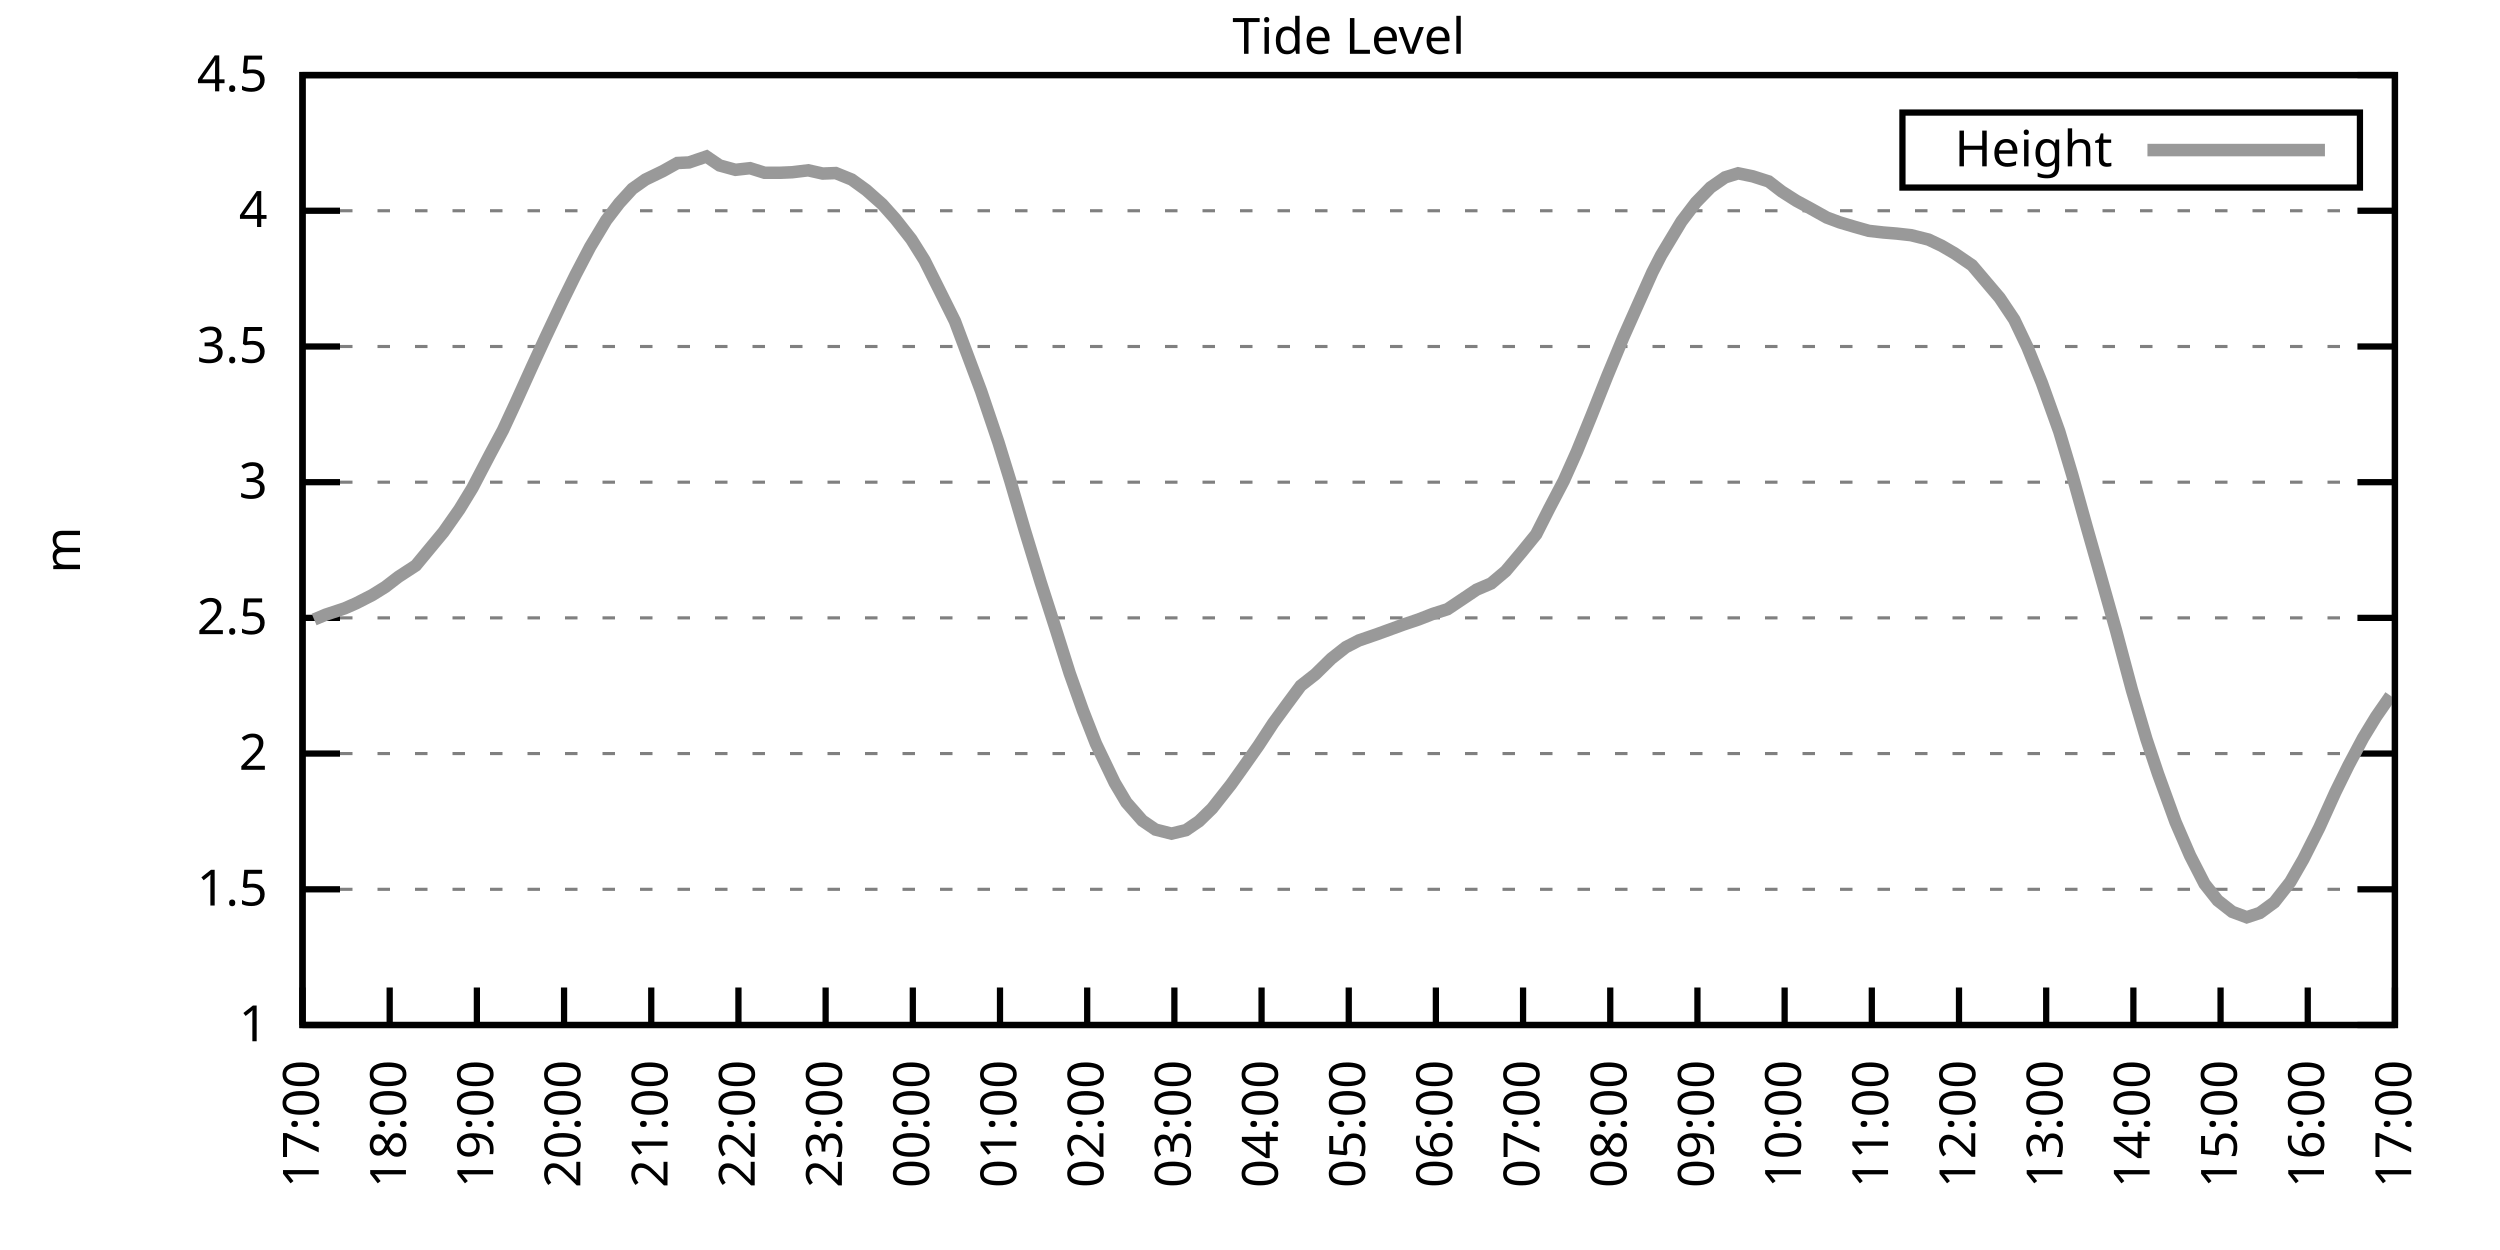
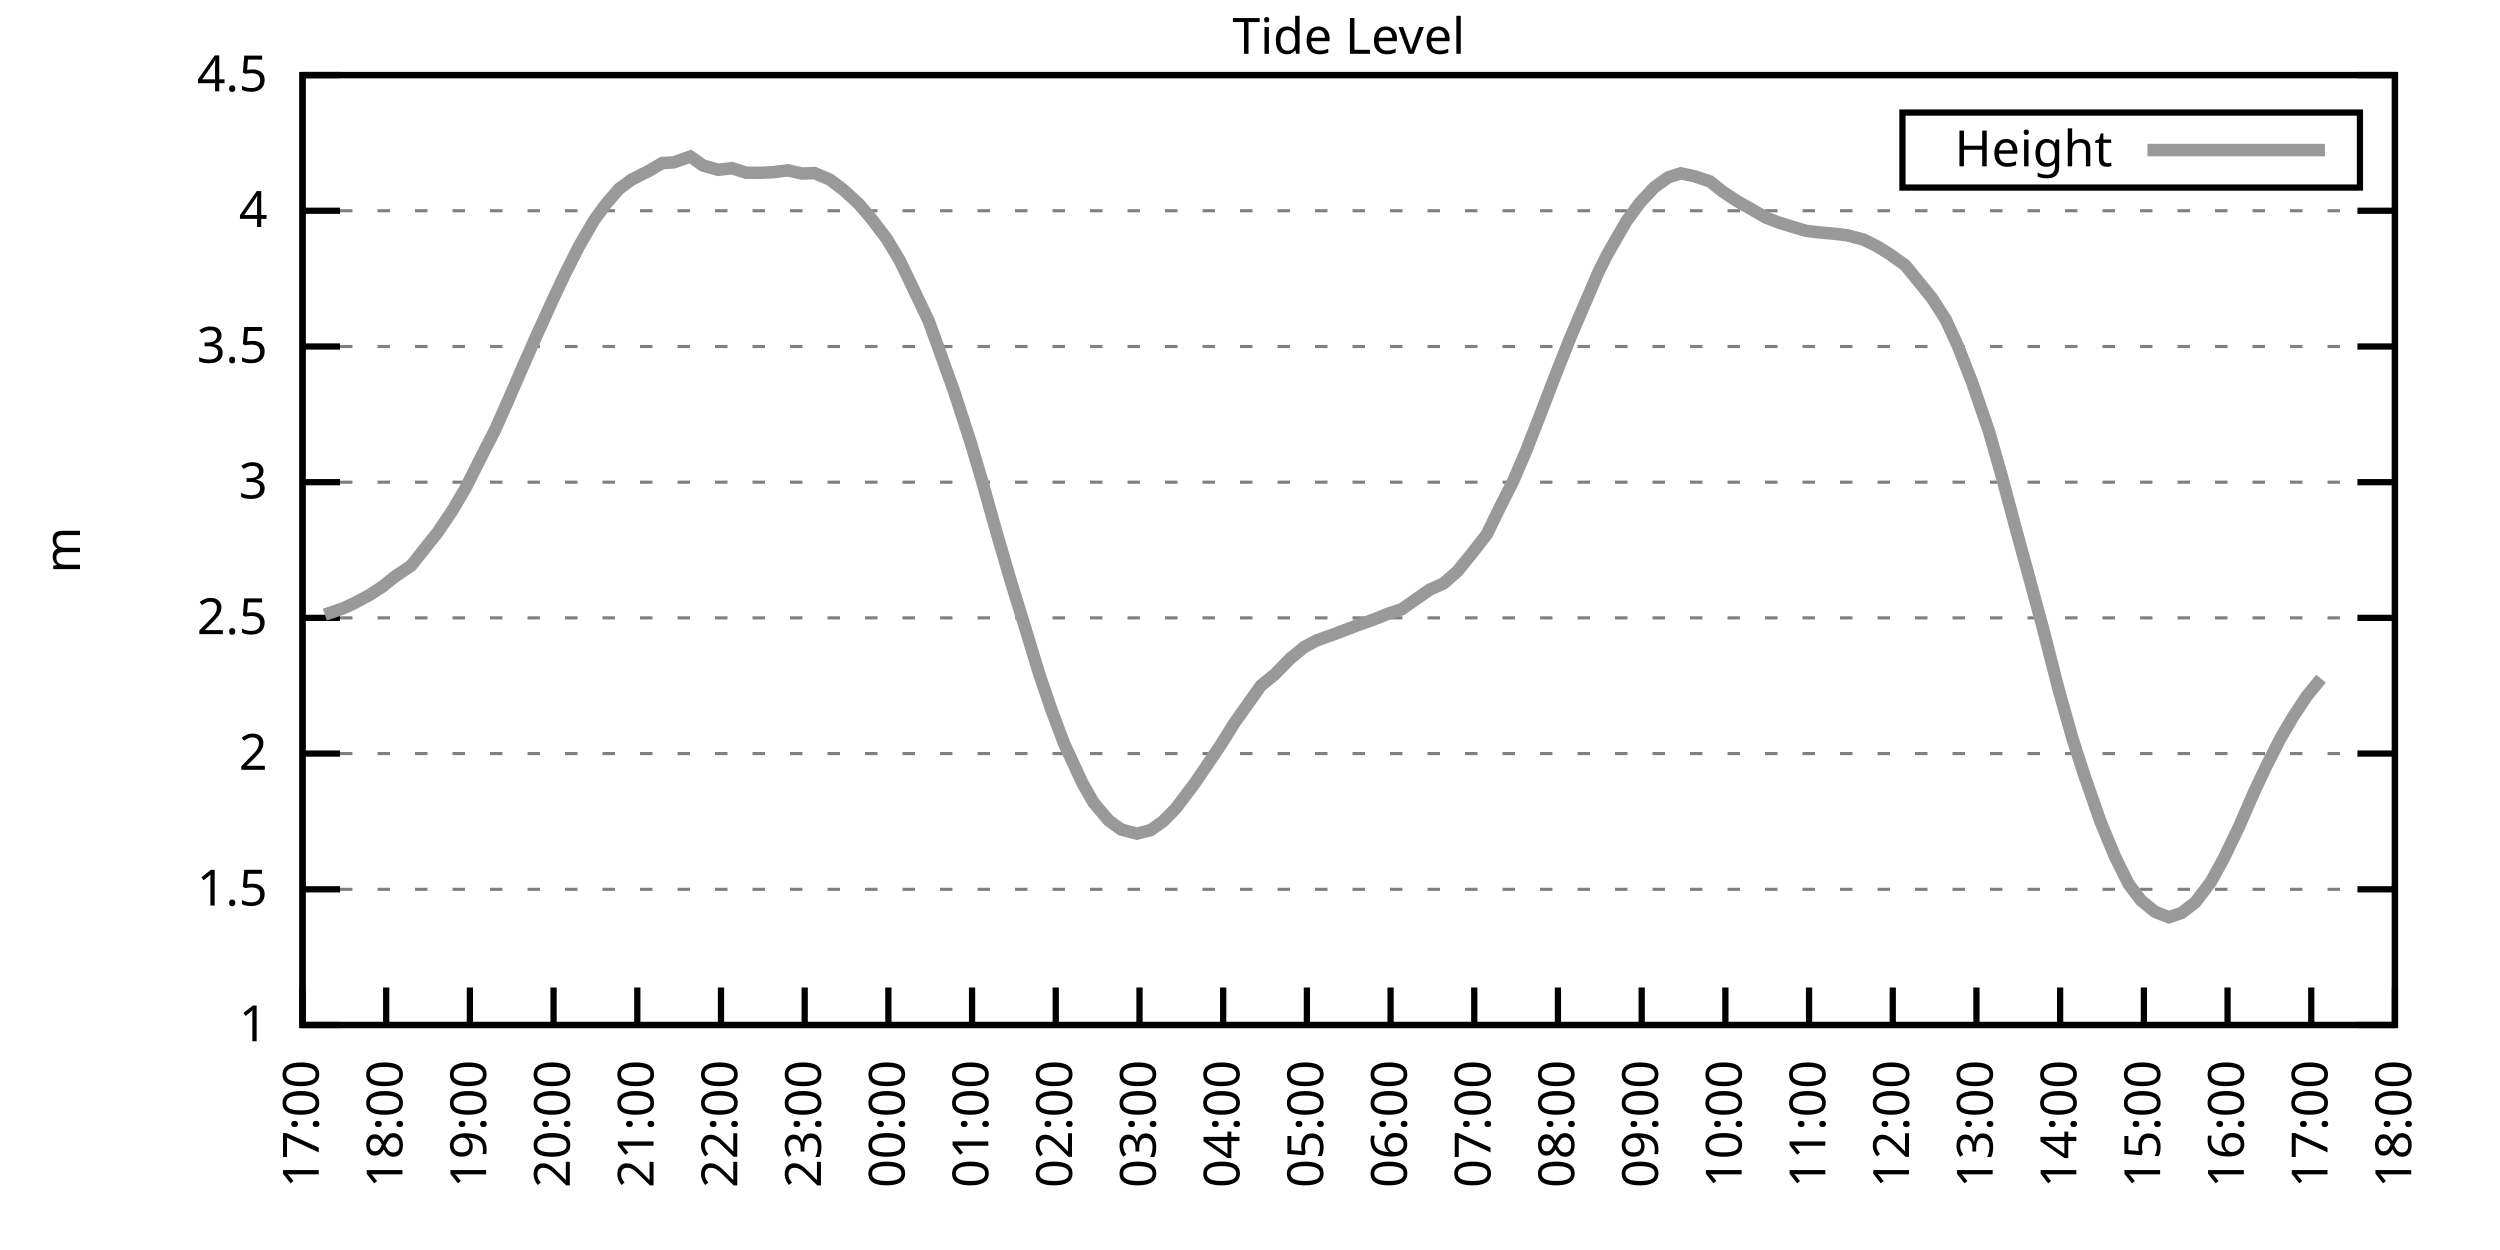
<svg xmlns="http://www.w3.org/2000/svg" xmlns:xlink="http://www.w3.org/1999/xlink" width="400" height="200" viewBox="0 0 400 200">
  <g id="gnuplot_canvas">
    <rect x="0" y="0" width="400" height="200" fill="none" />
    <defs>
      <circle id="gpDot" r="0.5" stroke-width="0.5" stroke="currentColor" />
      <path id="gpPt0" stroke-width="0.333" stroke="currentColor" d="M-1,0 h2 M0,-1 v2" />
      <path id="gpPt1" stroke-width="0.333" stroke="currentColor" d="M-1,-1 L1,1 M1,-1 L-1,1" />
      <path id="gpPt2" stroke-width="0.333" stroke="currentColor" d="M-1,0 L1,0 M0,-1 L0,1 M-1,-1 L1,1 M-1,1 L1,-1" />
      <rect id="gpPt3" stroke-width="0.333" stroke="currentColor" x="-1" y="-1" width="2" height="2" />
      <rect id="gpPt4" stroke-width="0.333" stroke="currentColor" fill="currentColor" x="-1" y="-1" width="2" height="2" />
      <circle id="gpPt5" stroke-width="0.333" stroke="currentColor" cx="0" cy="0" r="1" />
      <use xlink:href="#gpPt5" id="gpPt6" fill="currentColor" stroke="none" />
      <path id="gpPt7" stroke-width="0.333" stroke="currentColor" d="M0,-1.33 L-1.33,0.67 L1.33,0.67 z" />
      <use xlink:href="#gpPt7" id="gpPt8" fill="currentColor" stroke="none" />
      <use xlink:href="#gpPt7" id="gpPt9" stroke="currentColor" transform="rotate(180)" />
      <use xlink:href="#gpPt9" id="gpPt10" fill="currentColor" stroke="none" />
      <use xlink:href="#gpPt3" id="gpPt11" stroke="currentColor" transform="rotate(45)" />
      <use xlink:href="#gpPt11" id="gpPt12" fill="currentColor" stroke="none" />
      <path id="gpPt13" stroke-width="0.333" stroke="currentColor" d="M0,1.330 L1.265,0.411 L0.782,-1.067 L-0.782,-1.076 L-1.265,0.411 z" />
      <use xlink:href="#gpPt13" id="gpPt14" fill="currentColor" stroke="none" />
      <filter id="textbox" filterUnits="objectBoundingBox" x="0" y="0" height="1" width="1">
        <feFlood flood-color="white" flood-opacity="1" result="bgnd" />
        <feComposite in="SourceGraphic" in2="bgnd" operator="atop" />
      </filter>
      <filter id="greybox" filterUnits="objectBoundingBox" x="0" y="0" height="1" width="1">
        <feFlood flood-color="lightgrey" flood-opacity="1" result="grey" />
        <feComposite in="SourceGraphic" in2="grey" operator="atop" />
      </filter>
    </defs>
    <g fill="none" color="white" stroke="currentColor" stroke-width="1.00" stroke-linecap="butt" stroke-linejoin="miter">
</g>
    <g fill="none" color="black" stroke="currentColor" stroke-width="1.00" stroke-linecap="butt" stroke-linejoin="miter">
      <g stroke="none" shape-rendering="crispEdges">
        <polygon fill="rgb(255, 255, 255)" points="48.40,164.00 383.18,164.00 383.18,12.02 48.40,12.02 " />
      </g>
    </g>
    <g fill="none" color="black" stroke="currentColor" stroke-width="1.00" stroke-linecap="butt" stroke-linejoin="miter">
</g>
    <g fill="none" color="black" stroke="black" stroke-width="0.50" stroke-linecap="butt" stroke-linejoin="miter">
</g>
    <g fill="none" color="gray" stroke="currentColor" stroke-width="0.50" stroke-linecap="butt" stroke-linejoin="miter">
      <path stroke="gray" stroke-dasharray="2,4" class="gridline" d="M48.40,164.00 L383.19,164.00  " />
    </g>
    <g fill="none" color="gray" stroke="gray" stroke-width="1.00" stroke-linecap="butt" stroke-linejoin="miter">
</g>
    <g fill="none" color="black" stroke="currentColor" stroke-width="1.00" stroke-linecap="butt" stroke-linejoin="miter">
      <path stroke="black" d="M48.40,164.00 L54.40,164.00 M383.19,164.00 L377.19,164.00  " />
      <g transform="translate(42.80,166.60)" stroke="none" fill="black" font-family="Sans" font-size="8.00" text-anchor="end">
        <text>
          <tspan font-family="Sans"> 1</tspan>
        </text>
      </g>
    </g>
    <g fill="none" color="black" stroke="currentColor" stroke-width="1.00" stroke-linecap="butt" stroke-linejoin="miter">
</g>
    <g fill="none" color="black" stroke="black" stroke-width="0.50" stroke-linecap="butt" stroke-linejoin="miter">
</g>
    <g fill="none" color="gray" stroke="currentColor" stroke-width="0.50" stroke-linecap="butt" stroke-linejoin="miter">
      <path stroke="gray" stroke-dasharray="2,4" class="gridline" d="M48.40,142.29 L383.19,142.29  " />
    </g>
    <g fill="none" color="gray" stroke="gray" stroke-width="1.00" stroke-linecap="butt" stroke-linejoin="miter">
</g>
    <g fill="none" color="black" stroke="currentColor" stroke-width="1.00" stroke-linecap="butt" stroke-linejoin="miter">
      <path stroke="black" d="M48.40,142.29 L54.40,142.29 M383.19,142.29 L377.19,142.29  " />
      <g transform="translate(42.80,144.89)" stroke="none" fill="black" font-family="Sans" font-size="8.00" text-anchor="end">
        <text>
          <tspan font-family="Sans"> 1.5</tspan>
        </text>
      </g>
    </g>
    <g fill="none" color="black" stroke="currentColor" stroke-width="1.00" stroke-linecap="butt" stroke-linejoin="miter">
</g>
    <g fill="none" color="black" stroke="black" stroke-width="0.50" stroke-linecap="butt" stroke-linejoin="miter">
</g>
    <g fill="none" color="gray" stroke="currentColor" stroke-width="0.50" stroke-linecap="butt" stroke-linejoin="miter">
      <path stroke="gray" stroke-dasharray="2,4" class="gridline" d="M48.40,120.57 L383.19,120.57  " />
    </g>
    <g fill="none" color="gray" stroke="gray" stroke-width="1.00" stroke-linecap="butt" stroke-linejoin="miter">
</g>
    <g fill="none" color="black" stroke="currentColor" stroke-width="1.00" stroke-linecap="butt" stroke-linejoin="miter">
      <path stroke="black" d="M48.40,120.57 L54.40,120.57 M383.19,120.57 L377.19,120.57  " />
      <g transform="translate(42.80,123.17)" stroke="none" fill="black" font-family="Sans" font-size="8.00" text-anchor="end">
        <text>
          <tspan font-family="Sans"> 2</tspan>
        </text>
      </g>
    </g>
    <g fill="none" color="black" stroke="currentColor" stroke-width="1.00" stroke-linecap="butt" stroke-linejoin="miter">
</g>
    <g fill="none" color="black" stroke="black" stroke-width="0.50" stroke-linecap="butt" stroke-linejoin="miter">
</g>
    <g fill="none" color="gray" stroke="currentColor" stroke-width="0.50" stroke-linecap="butt" stroke-linejoin="miter">
      <path stroke="gray" stroke-dasharray="2,4" class="gridline" d="M48.40,98.86 L383.19,98.86  " />
    </g>
    <g fill="none" color="gray" stroke="gray" stroke-width="1.00" stroke-linecap="butt" stroke-linejoin="miter">
</g>
    <g fill="none" color="black" stroke="currentColor" stroke-width="1.00" stroke-linecap="butt" stroke-linejoin="miter">
      <path stroke="black" d="M48.40,98.86 L54.40,98.86 M383.19,98.86 L377.19,98.86  " />
      <g transform="translate(42.80,101.46)" stroke="none" fill="black" font-family="Sans" font-size="8.00" text-anchor="end">
        <text>
          <tspan font-family="Sans"> 2.5</tspan>
        </text>
      </g>
    </g>
    <g fill="none" color="black" stroke="currentColor" stroke-width="1.00" stroke-linecap="butt" stroke-linejoin="miter">
</g>
    <g fill="none" color="black" stroke="black" stroke-width="0.50" stroke-linecap="butt" stroke-linejoin="miter">
</g>
    <g fill="none" color="gray" stroke="currentColor" stroke-width="0.50" stroke-linecap="butt" stroke-linejoin="miter">
      <path stroke="gray" stroke-dasharray="2,4" class="gridline" d="M48.40,77.15 L383.19,77.15  " />
    </g>
    <g fill="none" color="gray" stroke="gray" stroke-width="1.00" stroke-linecap="butt" stroke-linejoin="miter">
</g>
    <g fill="none" color="black" stroke="currentColor" stroke-width="1.00" stroke-linecap="butt" stroke-linejoin="miter">
      <path stroke="black" d="M48.40,77.15 L54.40,77.15 M383.19,77.15 L377.19,77.15  " />
      <g transform="translate(42.80,79.75)" stroke="none" fill="black" font-family="Sans" font-size="8.00" text-anchor="end">
        <text>
          <tspan font-family="Sans"> 3</tspan>
        </text>
      </g>
    </g>
    <g fill="none" color="black" stroke="currentColor" stroke-width="1.00" stroke-linecap="butt" stroke-linejoin="miter">
</g>
    <g fill="none" color="black" stroke="black" stroke-width="0.50" stroke-linecap="butt" stroke-linejoin="miter">
</g>
    <g fill="none" color="gray" stroke="currentColor" stroke-width="0.50" stroke-linecap="butt" stroke-linejoin="miter">
      <path stroke="gray" stroke-dasharray="2,4" class="gridline" d="M48.40,55.44 L383.19,55.44  " />
    </g>
    <g fill="none" color="gray" stroke="gray" stroke-width="1.00" stroke-linecap="butt" stroke-linejoin="miter">
</g>
    <g fill="none" color="black" stroke="currentColor" stroke-width="1.00" stroke-linecap="butt" stroke-linejoin="miter">
      <path stroke="black" d="M48.40,55.44 L54.40,55.44 M383.19,55.44 L377.19,55.44  " />
      <g transform="translate(42.80,58.04)" stroke="none" fill="black" font-family="Sans" font-size="8.00" text-anchor="end">
        <text>
          <tspan font-family="Sans"> 3.5</tspan>
        </text>
      </g>
    </g>
    <g fill="none" color="black" stroke="currentColor" stroke-width="1.00" stroke-linecap="butt" stroke-linejoin="miter">
</g>
    <g fill="none" color="black" stroke="black" stroke-width="0.50" stroke-linecap="butt" stroke-linejoin="miter">
</g>
    <g fill="none" color="gray" stroke="currentColor" stroke-width="0.50" stroke-linecap="butt" stroke-linejoin="miter">
      <path stroke="gray" stroke-dasharray="2,4" class="gridline" d="M48.40,33.72 L383.19,33.72  " />
    </g>
    <g fill="none" color="gray" stroke="gray" stroke-width="1.00" stroke-linecap="butt" stroke-linejoin="miter">
</g>
    <g fill="none" color="black" stroke="currentColor" stroke-width="1.00" stroke-linecap="butt" stroke-linejoin="miter">
      <path stroke="black" d="M48.40,33.72 L54.40,33.72 M383.19,33.72 L377.19,33.72  " />
      <g transform="translate(42.80,36.32)" stroke="none" fill="black" font-family="Sans" font-size="8.00" text-anchor="end">
        <text>
          <tspan font-family="Sans"> 4</tspan>
        </text>
      </g>
    </g>
    <g fill="none" color="black" stroke="currentColor" stroke-width="1.00" stroke-linecap="butt" stroke-linejoin="miter">
</g>
    <g fill="none" color="black" stroke="black" stroke-width="0.50" stroke-linecap="butt" stroke-linejoin="miter">
</g>
    <g fill="none" color="gray" stroke="currentColor" stroke-width="0.50" stroke-linecap="butt" stroke-linejoin="miter">
      <path stroke="gray" stroke-dasharray="2,4" class="gridline" d="M48.40,12.01 L383.19,12.01  " />
    </g>
    <g fill="none" color="gray" stroke="gray" stroke-width="1.00" stroke-linecap="butt" stroke-linejoin="miter">
</g>
    <g fill="none" color="black" stroke="currentColor" stroke-width="1.00" stroke-linecap="butt" stroke-linejoin="miter">
      <path stroke="black" d="M48.40,12.01 L54.40,12.01 M383.19,12.01 L377.19,12.01  " />
      <g transform="translate(42.80,14.61)" stroke="none" fill="black" font-family="Sans" font-size="8.00" text-anchor="end">
        <text>
          <tspan font-family="Sans"> 4.5</tspan>
        </text>
      </g>
    </g>
    <g fill="none" color="black" stroke="currentColor" stroke-width="1.00" stroke-linecap="butt" stroke-linejoin="miter">
      <path stroke="black" d="M48.40,164.00 L48.40,158.00  " />
      <g transform="translate(51.00,169.60) rotate(270.00)" stroke="none" fill="black" font-family="Sans" font-size="8.00" text-anchor="end">
        <text>
          <tspan font-family="Sans">17:00</tspan>
        </text>
      </g>
    </g>
    <g fill="none" color="black" stroke="currentColor" stroke-width="1.00" stroke-linecap="butt" stroke-linejoin="miter">
-       <path stroke="black" d="M62.35,164.00 L62.35,158.00  " />
-       <g transform="translate(64.95,169.60) rotate(270.00)" stroke="none" fill="black" font-family="Sans" font-size="8.00" text-anchor="end">
+       <path stroke="black" d="M61.79,164.00 L61.79,158.00  " />
+       <g transform="translate(64.39,169.60) rotate(270.00)" stroke="none" fill="black" font-family="Sans" font-size="8.00" text-anchor="end">
        <text>
          <tspan font-family="Sans">18:00</tspan>
        </text>
      </g>
    </g>
    <g fill="none" color="black" stroke="currentColor" stroke-width="1.00" stroke-linecap="butt" stroke-linejoin="miter">
-       <path stroke="black" d="M76.30,164.00 L76.30,158.00  " />
-       <g transform="translate(78.90,169.60) rotate(270.00)" stroke="none" fill="black" font-family="Sans" font-size="8.00" text-anchor="end">
+       <path stroke="black" d="M75.18,164.00 L75.18,158.00  " />
+       <g transform="translate(77.78,169.60) rotate(270.00)" stroke="none" fill="black" font-family="Sans" font-size="8.00" text-anchor="end">
        <text>
          <tspan font-family="Sans">19:00</tspan>
        </text>
      </g>
    </g>
    <g fill="none" color="black" stroke="currentColor" stroke-width="1.00" stroke-linecap="butt" stroke-linejoin="miter">
-       <path stroke="black" d="M90.25,164.00 L90.25,158.00  " />
-       <g transform="translate(92.85,169.60) rotate(270.00)" stroke="none" fill="black" font-family="Sans" font-size="8.00" text-anchor="end">
+       <path stroke="black" d="M88.57,164.00 L88.57,158.00  " />
+       <g transform="translate(91.17,169.60) rotate(270.00)" stroke="none" fill="black" font-family="Sans" font-size="8.00" text-anchor="end">
        <text>
          <tspan font-family="Sans">20:00</tspan>
        </text>
      </g>
    </g>
    <g fill="none" color="black" stroke="currentColor" stroke-width="1.00" stroke-linecap="butt" stroke-linejoin="miter">
-       <path stroke="black" d="M104.20,164.00 L104.20,158.00  " />
-       <g transform="translate(106.80,169.60) rotate(270.00)" stroke="none" fill="black" font-family="Sans" font-size="8.00" text-anchor="end">
+       <path stroke="black" d="M101.97,164.00 L101.97,158.00  " />
+       <g transform="translate(104.57,169.60) rotate(270.00)" stroke="none" fill="black" font-family="Sans" font-size="8.00" text-anchor="end">
        <text>
          <tspan font-family="Sans">21:00</tspan>
        </text>
      </g>
    </g>
    <g fill="none" color="black" stroke="currentColor" stroke-width="1.00" stroke-linecap="butt" stroke-linejoin="miter">
-       <path stroke="black" d="M118.15,164.00 L118.15,158.00  " />
-       <g transform="translate(120.75,169.60) rotate(270.00)" stroke="none" fill="black" font-family="Sans" font-size="8.00" text-anchor="end">
+       <path stroke="black" d="M115.36,164.00 L115.36,158.00  " />
+       <g transform="translate(117.96,169.60) rotate(270.00)" stroke="none" fill="black" font-family="Sans" font-size="8.00" text-anchor="end">
        <text>
          <tspan font-family="Sans">22:00</tspan>
        </text>
      </g>
    </g>
    <g fill="none" color="black" stroke="currentColor" stroke-width="1.00" stroke-linecap="butt" stroke-linejoin="miter">
-       <path stroke="black" d="M132.10,164.00 L132.10,158.00  " />
-       <g transform="translate(134.70,169.60) rotate(270.00)" stroke="none" fill="black" font-family="Sans" font-size="8.00" text-anchor="end">
+       <path stroke="black" d="M128.75,164.00 L128.75,158.00  " />
+       <g transform="translate(131.35,169.60) rotate(270.00)" stroke="none" fill="black" font-family="Sans" font-size="8.00" text-anchor="end">
        <text>
          <tspan font-family="Sans">23:00</tspan>
        </text>
      </g>
    </g>
    <g fill="none" color="black" stroke="currentColor" stroke-width="1.00" stroke-linecap="butt" stroke-linejoin="miter">
-       <path stroke="black" d="M146.05,164.00 L146.05,158.00  " />
-       <g transform="translate(148.65,169.60) rotate(270.00)" stroke="none" fill="black" font-family="Sans" font-size="8.00" text-anchor="end">
+       <path stroke="black" d="M142.14,164.00 L142.14,158.00  " />
+       <g transform="translate(144.74,169.60) rotate(270.00)" stroke="none" fill="black" font-family="Sans" font-size="8.00" text-anchor="end">
        <text>
          <tspan font-family="Sans">00:00</tspan>
        </text>
      </g>
    </g>
    <g fill="none" color="black" stroke="currentColor" stroke-width="1.00" stroke-linecap="butt" stroke-linejoin="miter">
-       <path stroke="black" d="M160.00,164.00 L160.00,158.00  " />
-       <g transform="translate(162.60,169.60) rotate(270.00)" stroke="none" fill="black" font-family="Sans" font-size="8.00" text-anchor="end">
+       <path stroke="black" d="M155.53,164.00 L155.53,158.00  " />
+       <g transform="translate(158.13,169.60) rotate(270.00)" stroke="none" fill="black" font-family="Sans" font-size="8.00" text-anchor="end">
        <text>
          <tspan font-family="Sans">01:00</tspan>
        </text>
      </g>
    </g>
    <g fill="none" color="black" stroke="currentColor" stroke-width="1.00" stroke-linecap="butt" stroke-linejoin="miter">
-       <path stroke="black" d="M173.95,164.00 L173.95,158.00  " />
-       <g transform="translate(176.55,169.60) rotate(270.00)" stroke="none" fill="black" font-family="Sans" font-size="8.00" text-anchor="end">
+       <path stroke="black" d="M168.92,164.00 L168.92,158.00  " />
+       <g transform="translate(171.52,169.60) rotate(270.00)" stroke="none" fill="black" font-family="Sans" font-size="8.00" text-anchor="end">
        <text>
          <tspan font-family="Sans">02:00</tspan>
        </text>
      </g>
    </g>
    <g fill="none" color="black" stroke="currentColor" stroke-width="1.00" stroke-linecap="butt" stroke-linejoin="miter">
-       <path stroke="black" d="M187.90,164.00 L187.90,158.00  " />
-       <g transform="translate(190.50,169.60) rotate(270.00)" stroke="none" fill="black" font-family="Sans" font-size="8.00" text-anchor="end">
+       <path stroke="black" d="M182.32,164.00 L182.32,158.00  " />
+       <g transform="translate(184.92,169.60) rotate(270.00)" stroke="none" fill="black" font-family="Sans" font-size="8.00" text-anchor="end">
        <text>
          <tspan font-family="Sans">03:00</tspan>
        </text>
      </g>
    </g>
    <g fill="none" color="black" stroke="currentColor" stroke-width="1.00" stroke-linecap="butt" stroke-linejoin="miter">
-       <path stroke="black" d="M201.85,164.00 L201.85,158.00  " />
-       <g transform="translate(204.45,169.60) rotate(270.00)" stroke="none" fill="black" font-family="Sans" font-size="8.00" text-anchor="end">
+       <path stroke="black" d="M195.71,164.00 L195.71,158.00  " />
+       <g transform="translate(198.31,169.60) rotate(270.00)" stroke="none" fill="black" font-family="Sans" font-size="8.00" text-anchor="end">
        <text>
          <tspan font-family="Sans">04:00</tspan>
        </text>
      </g>
    </g>
    <g fill="none" color="black" stroke="currentColor" stroke-width="1.00" stroke-linecap="butt" stroke-linejoin="miter">
-       <path stroke="black" d="M215.80,164.00 L215.80,158.00  " />
-       <g transform="translate(218.40,169.60) rotate(270.00)" stroke="none" fill="black" font-family="Sans" font-size="8.00" text-anchor="end">
+       <path stroke="black" d="M209.10,164.00 L209.10,158.00  " />
+       <g transform="translate(211.70,169.60) rotate(270.00)" stroke="none" fill="black" font-family="Sans" font-size="8.00" text-anchor="end">
        <text>
          <tspan font-family="Sans">05:00</tspan>
        </text>
      </g>
    </g>
    <g fill="none" color="black" stroke="currentColor" stroke-width="1.00" stroke-linecap="butt" stroke-linejoin="miter">
-       <path stroke="black" d="M229.74,164.00 L229.74,158.00  " />
-       <g transform="translate(232.34,169.60) rotate(270.00)" stroke="none" fill="black" font-family="Sans" font-size="8.00" text-anchor="end">
+       <path stroke="black" d="M222.49,164.00 L222.49,158.00  " />
+       <g transform="translate(225.09,169.60) rotate(270.00)" stroke="none" fill="black" font-family="Sans" font-size="8.00" text-anchor="end">
        <text>
          <tspan font-family="Sans">06:00</tspan>
        </text>
      </g>
    </g>
    <g fill="none" color="black" stroke="currentColor" stroke-width="1.00" stroke-linecap="butt" stroke-linejoin="miter">
-       <path stroke="black" d="M243.69,164.00 L243.69,158.00  " />
-       <g transform="translate(246.29,169.60) rotate(270.00)" stroke="none" fill="black" font-family="Sans" font-size="8.00" text-anchor="end">
+       <path stroke="black" d="M235.88,164.00 L235.88,158.00  " />
+       <g transform="translate(238.48,169.60) rotate(270.00)" stroke="none" fill="black" font-family="Sans" font-size="8.00" text-anchor="end">
        <text>
          <tspan font-family="Sans">07:00</tspan>
        </text>
      </g>
    </g>
    <g fill="none" color="black" stroke="currentColor" stroke-width="1.00" stroke-linecap="butt" stroke-linejoin="miter">
-       <path stroke="black" d="M257.64,164.00 L257.64,158.00  " />
-       <g transform="translate(260.24,169.60) rotate(270.00)" stroke="none" fill="black" font-family="Sans" font-size="8.00" text-anchor="end">
+       <path stroke="black" d="M249.27,164.00 L249.27,158.00  " />
+       <g transform="translate(251.87,169.60) rotate(270.00)" stroke="none" fill="black" font-family="Sans" font-size="8.00" text-anchor="end">
        <text>
          <tspan font-family="Sans">08:00</tspan>
        </text>
      </g>
    </g>
    <g fill="none" color="black" stroke="currentColor" stroke-width="1.00" stroke-linecap="butt" stroke-linejoin="miter">
-       <path stroke="black" d="M271.59,164.00 L271.59,158.00  " />
-       <g transform="translate(274.19,169.60) rotate(270.00)" stroke="none" fill="black" font-family="Sans" font-size="8.00" text-anchor="end">
+       <path stroke="black" d="M262.67,164.00 L262.67,158.00  " />
+       <g transform="translate(265.27,169.60) rotate(270.00)" stroke="none" fill="black" font-family="Sans" font-size="8.00" text-anchor="end">
        <text>
          <tspan font-family="Sans">09:00</tspan>
        </text>
      </g>
    </g>
    <g fill="none" color="black" stroke="currentColor" stroke-width="1.00" stroke-linecap="butt" stroke-linejoin="miter">
-       <path stroke="black" d="M285.54,164.00 L285.54,158.00  " />
-       <g transform="translate(288.14,169.60) rotate(270.00)" stroke="none" fill="black" font-family="Sans" font-size="8.00" text-anchor="end">
+       <path stroke="black" d="M276.06,164.00 L276.06,158.00  " />
+       <g transform="translate(278.66,169.60) rotate(270.00)" stroke="none" fill="black" font-family="Sans" font-size="8.00" text-anchor="end">
        <text>
          <tspan font-family="Sans">10:00</tspan>
        </text>
      </g>
    </g>
    <g fill="none" color="black" stroke="currentColor" stroke-width="1.00" stroke-linecap="butt" stroke-linejoin="miter">
-       <path stroke="black" d="M299.49,164.00 L299.49,158.00  " />
-       <g transform="translate(302.09,169.60) rotate(270.00)" stroke="none" fill="black" font-family="Sans" font-size="8.00" text-anchor="end">
+       <path stroke="black" d="M289.45,164.00 L289.45,158.00  " />
+       <g transform="translate(292.05,169.60) rotate(270.00)" stroke="none" fill="black" font-family="Sans" font-size="8.00" text-anchor="end">
        <text>
          <tspan font-family="Sans">11:00</tspan>
        </text>
      </g>
    </g>
    <g fill="none" color="black" stroke="currentColor" stroke-width="1.00" stroke-linecap="butt" stroke-linejoin="miter">
-       <path stroke="black" d="M313.44,164.00 L313.44,158.00  " />
-       <g transform="translate(316.04,169.60) rotate(270.00)" stroke="none" fill="black" font-family="Sans" font-size="8.00" text-anchor="end">
+       <path stroke="black" d="M302.84,164.00 L302.84,158.00  " />
+       <g transform="translate(305.44,169.60) rotate(270.00)" stroke="none" fill="black" font-family="Sans" font-size="8.00" text-anchor="end">
        <text>
          <tspan font-family="Sans">12:00</tspan>
        </text>
      </g>
    </g>
    <g fill="none" color="black" stroke="currentColor" stroke-width="1.00" stroke-linecap="butt" stroke-linejoin="miter">
-       <path stroke="black" d="M327.39,164.00 L327.39,158.00  " />
-       <g transform="translate(329.99,169.60) rotate(270.00)" stroke="none" fill="black" font-family="Sans" font-size="8.00" text-anchor="end">
+       <path stroke="black" d="M316.23,164.00 L316.23,158.00  " />
+       <g transform="translate(318.83,169.60) rotate(270.00)" stroke="none" fill="black" font-family="Sans" font-size="8.00" text-anchor="end">
        <text>
          <tspan font-family="Sans">13:00</tspan>
        </text>
      </g>
    </g>
    <g fill="none" color="black" stroke="currentColor" stroke-width="1.00" stroke-linecap="butt" stroke-linejoin="miter">
-       <path stroke="black" d="M341.34,164.00 L341.34,158.00  " />
-       <g transform="translate(343.94,169.60) rotate(270.00)" stroke="none" fill="black" font-family="Sans" font-size="8.00" text-anchor="end">
+       <path stroke="black" d="M329.62,164.00 L329.62,158.00  " />
+       <g transform="translate(332.22,169.60) rotate(270.00)" stroke="none" fill="black" font-family="Sans" font-size="8.00" text-anchor="end">
        <text>
          <tspan font-family="Sans">14:00</tspan>
        </text>
      </g>
    </g>
    <g fill="none" color="black" stroke="currentColor" stroke-width="1.00" stroke-linecap="butt" stroke-linejoin="miter">
-       <path stroke="black" d="M355.29,164.00 L355.29,158.00  " />
-       <g transform="translate(357.89,169.60) rotate(270.00)" stroke="none" fill="black" font-family="Sans" font-size="8.00" text-anchor="end">
+       <path stroke="black" d="M343.02,164.00 L343.02,158.00  " />
+       <g transform="translate(345.62,169.60) rotate(270.00)" stroke="none" fill="black" font-family="Sans" font-size="8.00" text-anchor="end">
        <text>
          <tspan font-family="Sans">15:00</tspan>
        </text>
      </g>
    </g>
    <g fill="none" color="black" stroke="currentColor" stroke-width="1.00" stroke-linecap="butt" stroke-linejoin="miter">
-       <path stroke="black" d="M369.24,164.00 L369.24,158.00  " />
-       <g transform="translate(371.84,169.60) rotate(270.00)" stroke="none" fill="black" font-family="Sans" font-size="8.00" text-anchor="end">
+       <path stroke="black" d="M356.41,164.00 L356.41,158.00  " />
+       <g transform="translate(359.01,169.60) rotate(270.00)" stroke="none" fill="black" font-family="Sans" font-size="8.00" text-anchor="end">
        <text>
          <tspan font-family="Sans">16:00</tspan>
+         </text>
+       </g>
+     </g>
+     <g fill="none" color="black" stroke="currentColor" stroke-width="1.00" stroke-linecap="butt" stroke-linejoin="miter">
+       <path stroke="black" d="M369.80,164.00 L369.80,158.00  " />
+       <g transform="translate(372.40,169.60) rotate(270.00)" stroke="none" fill="black" font-family="Sans" font-size="8.00" text-anchor="end">
+         <text>
+           <tspan font-family="Sans">17:00</tspan>
        </text>
      </g>
    </g>
    <g fill="none" color="black" stroke="currentColor" stroke-width="1.00" stroke-linecap="butt" stroke-linejoin="miter">
      <path stroke="black" d="M383.19,164.00 L383.19,158.00  " />
      <g transform="translate(385.79,169.60) rotate(270.00)" stroke="none" fill="black" font-family="Sans" font-size="8.00" text-anchor="end">
        <text>
-           <tspan font-family="Sans">17:00</tspan>
+           <tspan font-family="Sans">18:00</tspan>
        </text>
      </g>
    </g>
    <g fill="none" color="black" stroke="currentColor" stroke-width="1.00" stroke-linecap="butt" stroke-linejoin="miter">
</g>
    <g fill="none" color="black" stroke="currentColor" stroke-width="1.00" stroke-linecap="butt" stroke-linejoin="miter">
      <path stroke="black" d="M48.40,12.01 L48.40,164.00 L383.19,164.00 L383.19,12.01 L48.40,12.01 Z  " />
    </g>
    <g fill="none" color="black" stroke="currentColor" stroke-width="1.00" stroke-linecap="butt" stroke-linejoin="miter">
</g>
    <g fill="none" color="black" stroke="currentColor" stroke-width="1.00" stroke-linecap="butt" stroke-linejoin="miter">
      <path stroke="black" d="M304.39,30.01 L304.39,18.01 L377.59,18.01 L377.59,30.01 L304.39,30.01 Z  " />
    </g>
    <g id="Tide_level_plot_1">
      <g fill="none" color="white" stroke="black" stroke-width="2.00" stroke-linecap="butt" stroke-linejoin="miter">
</g>
      <g fill="none" color="black" stroke="currentColor" stroke-width="2.00" stroke-linecap="butt" stroke-linejoin="miter">
        <g transform="translate(337.99,26.61)" stroke="none" fill="black" font-family="Sans" font-size="8.00" text-anchor="end">
          <text>
            <tspan font-family="Sans">Height</tspan>
          </text>
        </g>
      </g>
      <g fill="none" color="black" stroke="currentColor" stroke-width="2.00" stroke-linecap="butt" stroke-linejoin="miter">
-         <path stroke="rgb(153, 153, 153)" d="M343.59,24.01 L371.99,24.01 M50.26,99.12 L52.12,98.34 L55.14,97.34 L57.00,96.52 L59.56,95.21 L61.65,93.91   L63.74,92.30 L66.53,90.48 L68.86,87.66 L70.95,85.14 L73.51,81.49 L75.60,78.06 L78.39,72.72 L80.48,68.81   L82.58,64.29 L85.13,58.65 L87.23,54.09 L90.02,48.18 L92.11,43.93 L94.43,39.50 L96.99,35.24 L99.08,32.51   L101.18,30.21 L103.27,28.73 L106.06,27.38 L108.38,26.08 L110.24,25.99 L113.03,25.04 L115.13,26.47 L117.68,27.17   L120.01,26.91 L122.33,27.64 L124.89,27.64 L126.75,27.56 L129.31,27.25 L131.63,27.77 L133.72,27.69 L136.28,28.73   L138.61,30.42 L141.16,32.68 L143.26,35.03 L145.81,38.28 L147.91,41.63 L150.00,45.80 L152.79,51.40 L156.97,62.56   L159.76,70.81 L161.62,76.84 L163.95,84.79 L166.51,93.17 L168.83,100.38 L171.16,107.76 L173.25,113.63 L175.34,118.97   L178.36,125.26 L180.22,128.39 L182.78,131.30 L184.87,132.73 L187.43,133.38 L189.76,132.82 L191.85,131.39 L193.94,129.35   L196.96,125.52 L199.06,122.57 L201.38,119.27 L203.71,115.71 L206.03,112.54 L208.12,109.72 L210.45,107.89 L213.01,105.38   L215.33,103.55 L217.42,102.47 L220.21,101.51 L224.63,99.90 L226.95,99.12 L229.28,98.21 L231.60,97.47 L233.93,95.91   L236.25,94.35 L238.58,93.35 L240.90,91.39 L243.46,88.35 L245.79,85.49 L247.88,81.36 L250.20,76.93 L252.30,72.24   L254.62,66.55 L257.18,60.13 L259.74,53.96 L262.06,48.75 L264.39,43.54 L265.78,40.84 L269.04,35.42 L271.36,32.38   L273.69,29.99 L276.01,28.38 L278.10,27.73 L280.43,28.21 L282.99,29.03 L285.08,30.64 L287.40,32.12 L289.73,33.38   L292.29,34.81 L294.38,35.59 L296.70,36.28 L299.03,36.94 L301.35,37.20 L303.44,37.37 L305.77,37.63 L308.56,38.33   L310.65,39.32 L312.74,40.54 L315.53,42.45 L319.95,47.66 L322.28,51.14 L324.37,55.52 L326.69,61.25 L329.48,69.03   L331.58,76.06 L333.90,84.40 L335.99,91.74 L338.55,100.82 L341.11,110.41 L343.43,118.27 L345.29,123.83 L348.08,131.52   L350.41,136.90 L352.73,141.42 L354.83,144.07 L357.15,145.89 L359.48,146.76 L361.57,146.07 L363.89,144.37 L366.45,141.11   L368.54,137.47 L371.10,132.39 L373.66,126.74 L375.75,122.49 L378.08,118.10 L380.17,114.67 L382.49,111.32  " />
+         <path stroke="rgb(153, 153, 153)" d="M343.59,24.01 L371.99,24.01 M51.97,98.34 L54.87,97.34 L56.66,96.52 L59.11,95.21 L61.12,93.91 L63.13,92.30   L65.81,90.48 L68.04,87.66 L70.05,85.14 L72.50,81.49 L74.51,78.06 L77.19,72.72 L79.20,68.81 L81.21,64.29   L83.66,58.65 L85.67,54.09 L88.35,48.18 L90.36,43.93 L92.59,39.50 L95.05,35.24 L97.06,32.51 L99.06,30.21   L101.07,28.73 L103.75,27.38 L105.98,26.08 L107.77,25.99 L110.45,25.04 L112.46,26.47 L114.91,27.17 L117.14,26.91   L119.38,27.64 L121.83,27.64 L123.62,27.56 L126.07,27.25 L128.30,27.77 L130.31,27.69 L132.77,28.73 L135.00,30.42   L137.45,32.68 L139.46,35.03 L141.92,38.28 L143.93,41.63 L145.94,45.80 L148.61,51.40 L152.63,62.56 L155.31,70.81   L157.10,76.84 L159.33,84.79 L161.78,93.17 L164.01,100.38 L166.25,107.76 L168.25,113.63 L170.26,118.97 L173.17,125.26   L174.95,128.39 L177.41,131.30 L179.41,132.73 L181.87,133.38 L184.10,132.82 L186.11,131.39 L188.12,129.35 L191.02,125.52   L193.03,122.57 L195.26,119.27 L197.49,115.71 L199.73,112.54 L201.73,109.72 L203.97,107.89 L206.42,105.38 L208.65,103.55   L210.66,102.47 L213.34,101.51 L217.58,99.90 L219.81,99.12 L222.04,98.21 L224.28,97.47 L226.51,95.91 L228.74,94.35   L230.97,93.35 L233.20,91.39 L235.66,88.35 L237.89,85.49 L239.90,81.36 L242.13,76.93 L244.14,72.24 L246.37,66.55   L248.83,60.13 L251.28,53.96 L253.51,48.75 L255.75,43.54 L257.09,40.84 L260.21,35.42 L262.44,32.38 L264.67,29.99   L266.91,28.38 L268.92,27.73 L271.15,28.21 L273.60,29.03 L275.61,30.64 L277.84,32.12 L280.07,33.38 L282.53,34.81   L284.54,35.59 L286.77,36.28 L289.00,36.94 L291.23,37.20 L293.24,37.37 L295.48,37.63 L298.15,38.33 L300.16,39.32   L302.17,40.54 L304.85,42.45 L309.09,47.66 L311.32,51.14 L313.33,55.52 L315.56,61.25 L318.24,69.03 L320.25,76.06   L322.48,84.40 L324.49,91.74 L326.95,100.82 L329.40,110.41 L331.63,118.27 L333.42,123.83 L336.10,131.52 L338.33,136.90   L340.56,141.42 L342.57,144.07 L344.80,145.89 L347.03,146.76 L349.04,146.07 L351.27,144.37 L353.73,141.11 L355.74,137.47   L358.19,132.39 L360.65,126.74 L362.66,122.49 L364.89,118.10 L366.90,114.67 L369.13,111.32 L371.36,108.59  " />
      </g>
    </g>
    <g fill="none" color="black" stroke="currentColor" stroke-width="2.00" stroke-linecap="butt" stroke-linejoin="miter">
</g>
    <g fill="none" color="black" stroke="black" stroke-width="1.00" stroke-linecap="butt" stroke-linejoin="miter">
</g>
    <g fill="none" color="black" stroke="currentColor" stroke-width="1.00" stroke-linecap="butt" stroke-linejoin="miter">
      <path stroke="black" d="M48.40,12.01 L48.40,164.00 L383.19,164.00 L383.19,12.01 L48.40,12.01 Z  " />
      <g transform="translate(12.80,88.01) rotate(270.00)" stroke="none" fill="black" font-family="Sans" font-size="8.00" text-anchor="middle">
        <text>
          <tspan font-family="Sans">m</tspan>
        </text>
      </g>
    </g>
    <g fill="none" color="black" stroke="currentColor" stroke-width="1.00" stroke-linecap="butt" stroke-linejoin="miter">
</g>
    <g fill="none" color="black" stroke="currentColor" stroke-width="1.00" stroke-linecap="butt" stroke-linejoin="miter">
      <g transform="translate(215.79,8.61)" stroke="none" fill="black" font-family="Sans" font-size="8.00" text-anchor="middle">
        <text>
          <tspan font-family="Sans">Tide Level</tspan>
        </text>
      </g>
    </g>
    <g fill="none" color="black" stroke="currentColor" stroke-width="1.00" stroke-linecap="butt" stroke-linejoin="miter">
</g>
  </g>
</svg>
